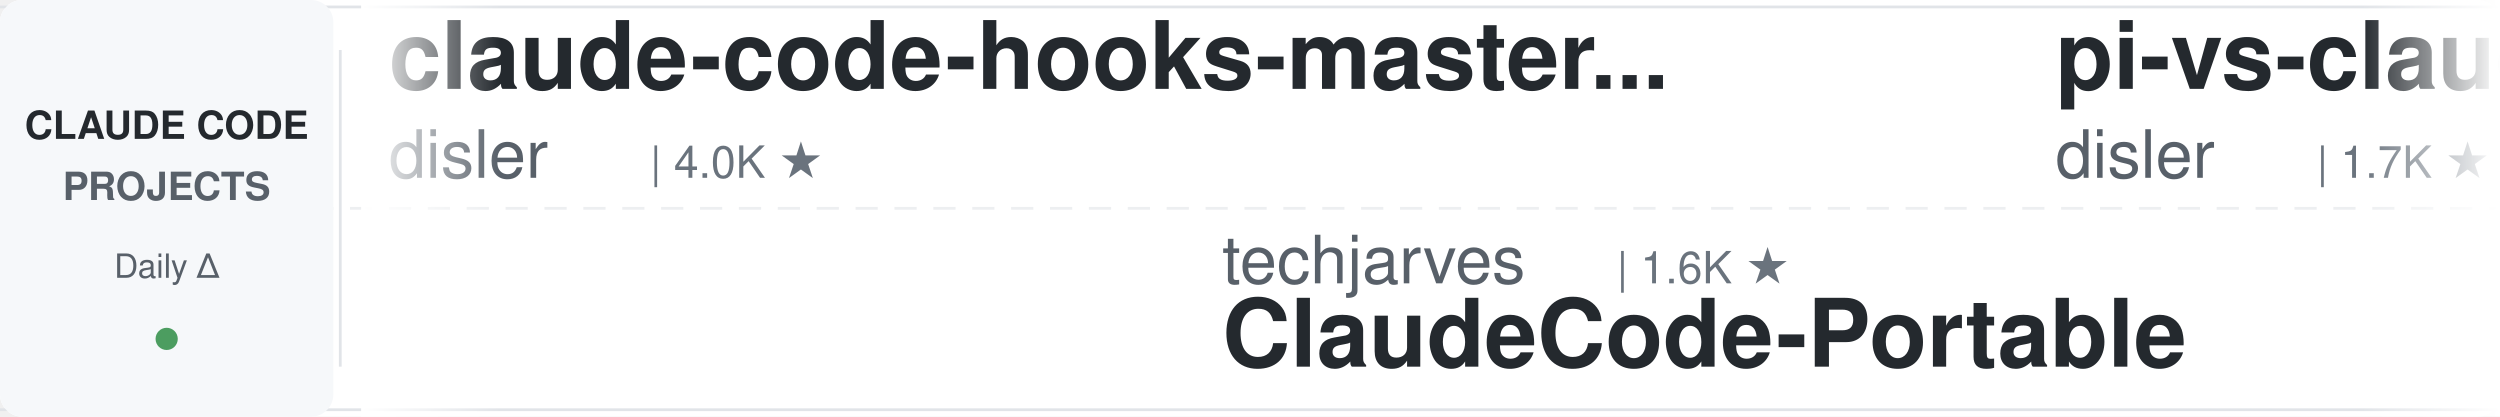
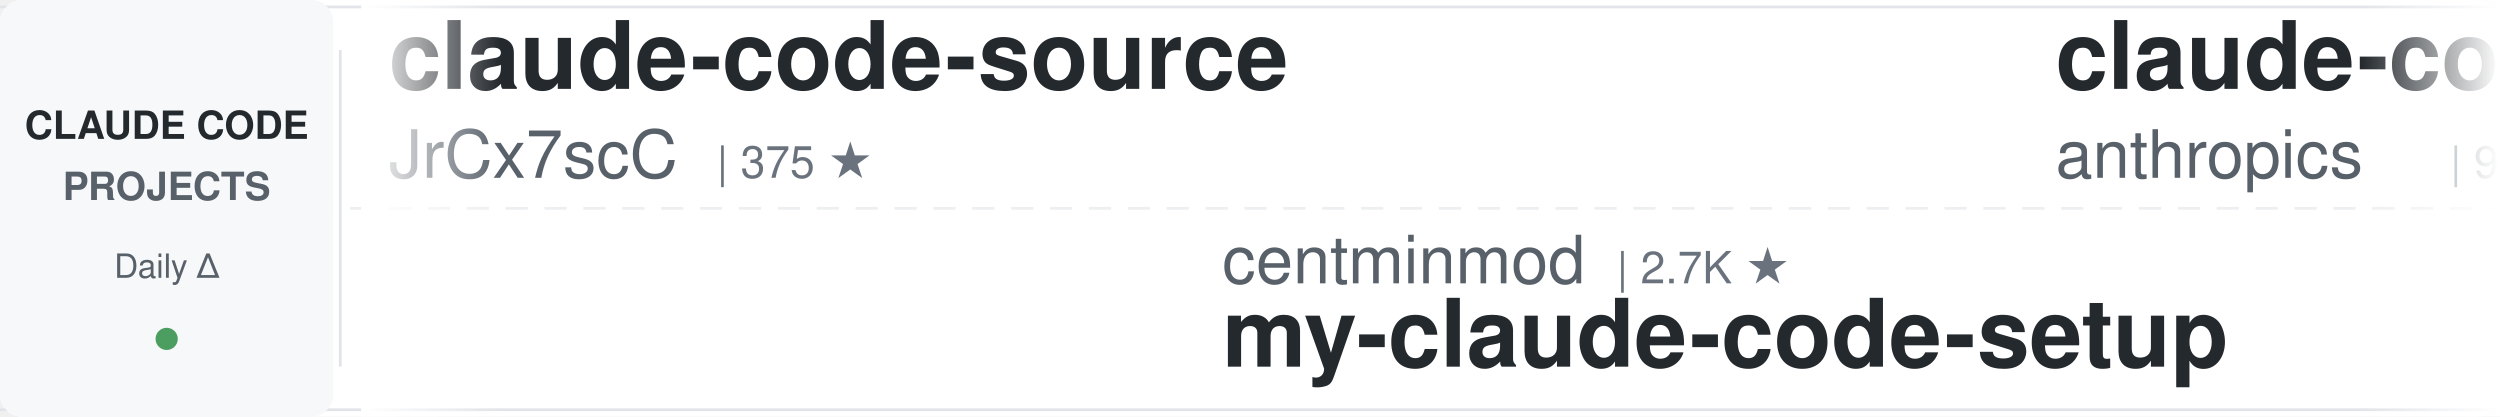
<svg xmlns="http://www.w3.org/2000/svg" width="900" height="150">
  <defs>
    <linearGradient id="leftFade" x1="0%" y1="0%" x2="100%" y2="0%">
      <stop offset="0%" style="stop-color:#ffffff;stop-opacity:1" />
      <stop offset="100%" style="stop-color:#ffffff;stop-opacity:0" />
    </linearGradient>
    <linearGradient id="rightFade" x1="0%" y1="0%" x2="100%" y2="0%">
      <stop offset="0%" style="stop-color:#ffffff;stop-opacity:0" />
      <stop offset="100%" style="stop-color:#ffffff;stop-opacity:1" />
    </linearGradient>
  </defs>
  <rect width="900" height="150" fill="#ffffff" rx="8" />
  <rect x="0" y="2" width="900" height="1" fill="#e1e4e8" />
  <rect x="0" y="147" width="900" height="1" fill="#e1e4e8" />
  <line x1="0" y1="75" x2="900" y2="75" stroke="#e1e4e8" stroke-width="1" stroke-dasharray="8 6" opacity="0.6" />
  <rect x="0" y="0" width="120" height="150" fill="#f6f8fa" rx="8" />
  <text x="60" y="50" font-family="-apple-system, BlinkMacSystemFont, 'Segoe UI', Helvetica, Arial, sans-serif" font-size="14" font-weight="600" fill="#24292e" text-anchor="middle">CLAUDE CODE</text>
  <text x="60" y="72" font-family="-apple-system, BlinkMacSystemFont, 'Segoe UI', Helvetica, Arial, sans-serif" font-size="14" font-weight="600" fill="#586069" text-anchor="middle">PROJECTS</text>
  <text x="60" y="100" font-family="-apple-system, BlinkMacSystemFont, 'Segoe UI', Helvetica, Arial, sans-serif" font-size="12" font-weight="500" fill="#586069" text-anchor="middle">Daily Δ</text>
  <circle cx="60" cy="122" r="4" fill="#22863a" opacity="0.8" />
  <rect x="122" y="18" width="1" height="114" fill="#e1e4e8" />
  <clipPath id="tickerClip">
    <rect x="130" y="0" width="770" height="150" />
  </clipPath>
  <g clip-path="url(#tickerClip)">
    <g id="tickerItems">
      <animateTransform attributeName="transform" attributeType="XML" type="translate" from="0 0" to="-3000 0" dur="54s" repeatCount="indefinite" />
      <g transform="translate(0, 0)">
-         <text x="140" y="32" font-family="-apple-system, BlinkMacSystemFont, 'Segoe UI', Helvetica, Arial, sans-serif" font-size="34" font-weight="600" fill="#24292e">claude-code-hooks-master...</text>
-         <text x="140" y="64" font-family="-apple-system, BlinkMacSystemFont, 'Segoe UI', Helvetica, Arial, sans-serif" font-size="24" font-weight="400" fill="#586069">disler</text>
-         <text x="234" y="64" font-family="-apple-system, BlinkMacSystemFont, 'Segoe UI', Helvetica, Arial, sans-serif" font-size="16" font-weight="500" fill="#6a737d">| 4.0K ★</text>
+         <text x="140" y="32" font-family="-apple-system, BlinkMacSystemFont, 'Segoe UI', Helvetica, Arial, sans-serif" font-size="34" font-weight="600" fill="#24292e">claude-code-source</text>
+         <text x="140" y="64" font-family="-apple-system, BlinkMacSystemFont, 'Segoe UI', Helvetica, Arial, sans-serif" font-size="24" font-weight="400" fill="#586069">JrCx7scC</text>
+         <text x="258" y="64" font-family="-apple-system, BlinkMacSystemFont, 'Segoe UI', Helvetica, Arial, sans-serif" font-size="16" font-weight="500" fill="#6a737d">| 375 ★</text>
      </g>
      <g transform="translate(300, 0)">
-         <text x="140" y="102" font-family="-apple-system, BlinkMacSystemFont, 'Segoe UI', Helvetica, Arial, sans-serif" font-size="24" font-weight="400" fill="#586069">techjarves</text>
-         <text x="282" y="102" font-family="-apple-system, BlinkMacSystemFont, 'Segoe UI', Helvetica, Arial, sans-serif" font-size="16" font-weight="500" fill="#6a737d">| 1.6K ★</text>
-         <text x="140" y="132" font-family="-apple-system, BlinkMacSystemFont, 'Segoe UI', Helvetica, Arial, sans-serif" font-size="34" font-weight="600" fill="#24292e">ClaudeCode-Portable</text>
+         <text x="140" y="102" font-family="-apple-system, BlinkMacSystemFont, 'Segoe UI', Helvetica, Arial, sans-serif" font-size="24" font-weight="400" fill="#586069">centminmod</text>
+         <text x="282" y="102" font-family="-apple-system, BlinkMacSystemFont, 'Segoe UI', Helvetica, Arial, sans-serif" font-size="16" font-weight="500" fill="#6a737d">| 2.7K ★</text>
+         <text x="140" y="132" font-family="-apple-system, BlinkMacSystemFont, 'Segoe UI', Helvetica, Arial, sans-serif" font-size="34" font-weight="600" fill="#24292e">my-claude-code-setup</text>
      </g>
      <g transform="translate(600, 0)">
-         <text x="140" y="32" font-family="-apple-system, BlinkMacSystemFont, 'Segoe UI', Helvetica, Arial, sans-serif" font-size="34" font-weight="600" fill="#24292e">pi-vs-claude-code</text>
-         <text x="140" y="64" font-family="-apple-system, BlinkMacSystemFont, 'Segoe UI', Helvetica, Arial, sans-serif" font-size="24" font-weight="400" fill="#586069">disler</text>
-         <text x="234" y="64" font-family="-apple-system, BlinkMacSystemFont, 'Segoe UI', Helvetica, Arial, sans-serif" font-size="16" font-weight="500" fill="#6a737d">| 1.7K ★</text>
+         <text x="140" y="32" font-family="-apple-system, BlinkMacSystemFont, 'Segoe UI', Helvetica, Arial, sans-serif" font-size="34" font-weight="600" fill="#24292e">claude-code-action</text>
+         <text x="140" y="64" font-family="-apple-system, BlinkMacSystemFont, 'Segoe UI', Helvetica, Arial, sans-serif" font-size="24" font-weight="400" fill="#586069">anthropics</text>
+         <text x="282" y="64" font-family="-apple-system, BlinkMacSystemFont, 'Segoe UI', Helvetica, Arial, sans-serif" font-size="16" font-weight="500" fill="#6a737d">| 9.7K ★</text>
      </g>
      <g transform="translate(900, 0)">
-         <text x="140" y="102" font-family="-apple-system, BlinkMacSystemFont, 'Segoe UI', Helvetica, Arial, sans-serif" font-size="24" font-weight="400" fill="#586069">ykdojo</text>
-         <text x="234" y="102" font-family="-apple-system, BlinkMacSystemFont, 'Segoe UI', Helvetica, Arial, sans-serif" font-size="16" font-weight="500" fill="#6a737d">| 10.3K ★</text>
-         <text x="140" y="132" font-family="-apple-system, BlinkMacSystemFont, 'Segoe UI', Helvetica, Arial, sans-serif" font-size="34" font-weight="600" fill="#24292e">claude-code-tips</text>
+         <text x="140" y="102" font-family="-apple-system, BlinkMacSystemFont, 'Segoe UI', Helvetica, Arial, sans-serif" font-size="24" font-weight="400" fill="#586069">WorldFlowAI</text>
+         <text x="294" y="102" font-family="-apple-system, BlinkMacSystemFont, 'Segoe UI', Helvetica, Arial, sans-serif" font-size="16" font-weight="500" fill="#6a737d">| 5.5K ★</text>
+         <text x="140" y="132" font-family="-apple-system, BlinkMacSystemFont, 'Segoe UI', Helvetica, Arial, sans-serif" font-size="34" font-weight="600" fill="#24292e">everything-claude-code</text>
      </g>
      <g transform="translate(1200, 0)">
-         <text x="140" y="32" font-family="-apple-system, BlinkMacSystemFont, 'Segoe UI', Helvetica, Arial, sans-serif" font-size="34" font-weight="600" fill="#24292e">awesome-claude-code-tool...</text>
-         <text x="140" y="64" font-family="-apple-system, BlinkMacSystemFont, 'Segoe UI', Helvetica, Arial, sans-serif" font-size="24" font-weight="400" fill="#586069">rohitg00</text>
-         <text x="258" y="64" font-family="-apple-system, BlinkMacSystemFont, 'Segoe UI', Helvetica, Arial, sans-serif" font-size="16" font-weight="500" fill="#6a737d">| 2.8K ★</text>
+         <text x="140" y="32" font-family="-apple-system, BlinkMacSystemFont, 'Segoe UI', Helvetica, Arial, sans-serif" font-size="34" font-weight="600" fill="#24292e">ralph-claude-code</text>
+         <text x="140" y="64" font-family="-apple-system, BlinkMacSystemFont, 'Segoe UI', Helvetica, Arial, sans-serif" font-size="24" font-weight="400" fill="#586069">frankbria</text>
+         <text x="270" y="64" font-family="-apple-system, BlinkMacSystemFont, 'Segoe UI', Helvetica, Arial, sans-serif" font-size="16" font-weight="500" fill="#6a737d">| 9.7K ★</text>
      </g>
      <g transform="translate(1500, 0)">
-         <text x="140" y="102" font-family="-apple-system, BlinkMacSystemFont, 'Segoe UI', Helvetica, Arial, sans-serif" font-size="24" font-weight="400" fill="#586069">OneRedOak</text>
-         <text x="270" y="102" font-family="-apple-system, BlinkMacSystemFont, 'Segoe UI', Helvetica, Arial, sans-serif" font-size="16" font-weight="500" fill="#6a737d">| 3.9K ★</text>
-         <text x="140" y="132" font-family="-apple-system, BlinkMacSystemFont, 'Segoe UI', Helvetica, Arial, sans-serif" font-size="34" font-weight="600" fill="#24292e">claude-code-workflows</text>
+         <text x="140" y="102" font-family="-apple-system, BlinkMacSystemFont, 'Segoe UI', Helvetica, Arial, sans-serif" font-size="24" font-weight="400" fill="#586069">Yuyz0112</text>
+         <text x="258" y="102" font-family="-apple-system, BlinkMacSystemFont, 'Segoe UI', Helvetica, Arial, sans-serif" font-size="16" font-weight="500" fill="#6a737d">| 2.4K ★</text>
+         <text x="140" y="132" font-family="-apple-system, BlinkMacSystemFont, 'Segoe UI', Helvetica, Arial, sans-serif" font-size="34" font-weight="600" fill="#24292e">claude-code-reverse</text>
      </g>
      <g transform="translate(1800, 0)">
-         <text x="140" y="32" font-family="-apple-system, BlinkMacSystemFont, 'Segoe UI', Helvetica, Arial, sans-serif" font-size="34" font-weight="600" fill="#24292e">claude-code-router</text>
-         <text x="140" y="64" font-family="-apple-system, BlinkMacSystemFont, 'Segoe UI', Helvetica, Arial, sans-serif" font-size="24" font-weight="400" fill="#586069">musistudio</text>
-         <text x="282" y="64" font-family="-apple-system, BlinkMacSystemFont, 'Segoe UI', Helvetica, Arial, sans-serif" font-size="16" font-weight="500" fill="#6a737d">| 37.9K ★</text>
+         <text x="140" y="32" font-family="-apple-system, BlinkMacSystemFont, 'Segoe UI', Helvetica, Arial, sans-serif" font-size="34" font-weight="600" fill="#24292e">claude-code-book</text>
+         <text x="140" y="64" font-family="-apple-system, BlinkMacSystemFont, 'Segoe UI', Helvetica, Arial, sans-serif" font-size="24" font-weight="400" fill="#586069">lintsinghua</text>
+         <text x="294" y="64" font-family="-apple-system, BlinkMacSystemFont, 'Segoe UI', Helvetica, Arial, sans-serif" font-size="16" font-weight="500" fill="#6a737d">| 4.3K ★</text>
      </g>
      <g transform="translate(2100, 0)">
-         <text x="140" y="102" font-family="-apple-system, BlinkMacSystemFont, 'Segoe UI', Helvetica, Arial, sans-serif" font-size="24" font-weight="400" fill="#586069">andrew-kramer-inno</text>
-         <text x="378" y="102" font-family="-apple-system, BlinkMacSystemFont, 'Segoe UI', Helvetica, Arial, sans-serif" font-size="16" font-weight="500" fill="#6a737d">| 594 ★</text>
-         <text x="140" y="132" font-family="-apple-system, BlinkMacSystemFont, 'Segoe UI', Helvetica, Arial, sans-serif" font-size="34" font-weight="600" fill="#24292e">claude-code-source-build</text>
+         <text x="140" y="102" font-family="-apple-system, BlinkMacSystemFont, 'Segoe UI', Helvetica, Arial, sans-serif" font-size="24" font-weight="400" fill="#586069">anthropics</text>
+         <text x="282" y="102" font-family="-apple-system, BlinkMacSystemFont, 'Segoe UI', Helvetica, Arial, sans-serif" font-size="16" font-weight="500" fill="#6a737d">| 1.0K ★</text>
+         <text x="140" y="132" font-family="-apple-system, BlinkMacSystemFont, 'Segoe UI', Helvetica, Arial, sans-serif" font-size="34" font-weight="600" fill="#24292e">claude-code-base-action</text>
      </g>
      <g transform="translate(2400, 0)">
-         <text x="140" y="32" font-family="-apple-system, BlinkMacSystemFont, 'Segoe UI', Helvetica, Arial, sans-serif" font-size="34" font-weight="600" fill="#24292e">claude-code-showcase</text>
-         <text x="140" y="64" font-family="-apple-system, BlinkMacSystemFont, 'Segoe UI', Helvetica, Arial, sans-serif" font-size="24" font-weight="400" fill="#586069">ChrisWiles</text>
-         <text x="282" y="64" font-family="-apple-system, BlinkMacSystemFont, 'Segoe UI', Helvetica, Arial, sans-serif" font-size="16" font-weight="500" fill="#6a737d">| 6.1K ★</text>
+         <text x="140" y="32" font-family="-apple-system, BlinkMacSystemFont, 'Segoe UI', Helvetica, Arial, sans-serif" font-size="34" font-weight="600" fill="#24292e">claude-code-analysis</text>
+         <text x="140" y="64" font-family="-apple-system, BlinkMacSystemFont, 'Segoe UI', Helvetica, Arial, sans-serif" font-size="24" font-weight="400" fill="#586069">liuup</text>
+         <text x="222" y="64" font-family="-apple-system, BlinkMacSystemFont, 'Segoe UI', Helvetica, Arial, sans-serif" font-size="16" font-weight="500" fill="#6a737d">| 4.0K ★</text>
      </g>
      <g transform="translate(2700, 0)">
-         <text x="140" y="102" font-family="-apple-system, BlinkMacSystemFont, 'Segoe UI', Helvetica, Arial, sans-serif" font-size="24" font-weight="400" fill="#586069">xu-xiang</text>
-         <text x="258" y="102" font-family="-apple-system, BlinkMacSystemFont, 'Segoe UI', Helvetica, Arial, sans-serif" font-size="16" font-weight="500" fill="#6a737d">| 2.0K ★</text>
-         <text x="140" y="132" font-family="-apple-system, BlinkMacSystemFont, 'Segoe UI', Helvetica, Arial, sans-serif" font-size="34" font-weight="600" fill="#24292e">everything-claude-code-z...</text>
+         <text x="140" y="102" font-family="-apple-system, BlinkMacSystemFont, 'Segoe UI', Helvetica, Arial, sans-serif" font-size="24" font-weight="400" fill="#586069">fuergaosi233</text>
+         <text x="306" y="102" font-family="-apple-system, BlinkMacSystemFont, 'Segoe UI', Helvetica, Arial, sans-serif" font-size="16" font-weight="500" fill="#6a737d">| 2.8K ★</text>
+         <text x="140" y="132" font-family="-apple-system, BlinkMacSystemFont, 'Segoe UI', Helvetica, Arial, sans-serif" font-size="34" font-weight="600" fill="#24292e">claude-code-proxy</text>
      </g>
      <g transform="translate(3000, 0)">
-         <text x="140" y="32" font-family="-apple-system, BlinkMacSystemFont, 'Segoe UI', Helvetica, Arial, sans-serif" font-size="34" font-weight="600" fill="#24292e">claude-code-hooks-master...</text>
-         <text x="140" y="64" font-family="-apple-system, BlinkMacSystemFont, 'Segoe UI', Helvetica, Arial, sans-serif" font-size="24" font-weight="400" fill="#586069">disler</text>
-         <text x="234" y="64" font-family="-apple-system, BlinkMacSystemFont, 'Segoe UI', Helvetica, Arial, sans-serif" font-size="16" font-weight="500" fill="#6a737d">| 4.0K ★</text>
+         <text x="140" y="32" font-family="-apple-system, BlinkMacSystemFont, 'Segoe UI', Helvetica, Arial, sans-serif" font-size="34" font-weight="600" fill="#24292e">claude-code-source</text>
+         <text x="140" y="64" font-family="-apple-system, BlinkMacSystemFont, 'Segoe UI', Helvetica, Arial, sans-serif" font-size="24" font-weight="400" fill="#586069">JrCx7scC</text>
+         <text x="258" y="64" font-family="-apple-system, BlinkMacSystemFont, 'Segoe UI', Helvetica, Arial, sans-serif" font-size="16" font-weight="500" fill="#6a737d">| 375 ★</text>
      </g>
      <g transform="translate(3300, 0)">
-         <text x="140" y="102" font-family="-apple-system, BlinkMacSystemFont, 'Segoe UI', Helvetica, Arial, sans-serif" font-size="24" font-weight="400" fill="#586069">techjarves</text>
-         <text x="282" y="102" font-family="-apple-system, BlinkMacSystemFont, 'Segoe UI', Helvetica, Arial, sans-serif" font-size="16" font-weight="500" fill="#6a737d">| 1.6K ★</text>
-         <text x="140" y="132" font-family="-apple-system, BlinkMacSystemFont, 'Segoe UI', Helvetica, Arial, sans-serif" font-size="34" font-weight="600" fill="#24292e">ClaudeCode-Portable</text>
+         <text x="140" y="102" font-family="-apple-system, BlinkMacSystemFont, 'Segoe UI', Helvetica, Arial, sans-serif" font-size="24" font-weight="400" fill="#586069">centminmod</text>
+         <text x="282" y="102" font-family="-apple-system, BlinkMacSystemFont, 'Segoe UI', Helvetica, Arial, sans-serif" font-size="16" font-weight="500" fill="#6a737d">| 2.7K ★</text>
+         <text x="140" y="132" font-family="-apple-system, BlinkMacSystemFont, 'Segoe UI', Helvetica, Arial, sans-serif" font-size="34" font-weight="600" fill="#24292e">my-claude-code-setup</text>
      </g>
      <g transform="translate(3600, 0)">
-         <text x="140" y="32" font-family="-apple-system, BlinkMacSystemFont, 'Segoe UI', Helvetica, Arial, sans-serif" font-size="34" font-weight="600" fill="#24292e">pi-vs-claude-code</text>
-         <text x="140" y="64" font-family="-apple-system, BlinkMacSystemFont, 'Segoe UI', Helvetica, Arial, sans-serif" font-size="24" font-weight="400" fill="#586069">disler</text>
-         <text x="234" y="64" font-family="-apple-system, BlinkMacSystemFont, 'Segoe UI', Helvetica, Arial, sans-serif" font-size="16" font-weight="500" fill="#6a737d">| 1.7K ★</text>
+         <text x="140" y="32" font-family="-apple-system, BlinkMacSystemFont, 'Segoe UI', Helvetica, Arial, sans-serif" font-size="34" font-weight="600" fill="#24292e">claude-code-action</text>
+         <text x="140" y="64" font-family="-apple-system, BlinkMacSystemFont, 'Segoe UI', Helvetica, Arial, sans-serif" font-size="24" font-weight="400" fill="#586069">anthropics</text>
+         <text x="282" y="64" font-family="-apple-system, BlinkMacSystemFont, 'Segoe UI', Helvetica, Arial, sans-serif" font-size="16" font-weight="500" fill="#6a737d">| 9.7K ★</text>
      </g>
      <g transform="translate(3900, 0)">
-         <text x="140" y="102" font-family="-apple-system, BlinkMacSystemFont, 'Segoe UI', Helvetica, Arial, sans-serif" font-size="24" font-weight="400" fill="#586069">ykdojo</text>
-         <text x="234" y="102" font-family="-apple-system, BlinkMacSystemFont, 'Segoe UI', Helvetica, Arial, sans-serif" font-size="16" font-weight="500" fill="#6a737d">| 10.3K ★</text>
-         <text x="140" y="132" font-family="-apple-system, BlinkMacSystemFont, 'Segoe UI', Helvetica, Arial, sans-serif" font-size="34" font-weight="600" fill="#24292e">claude-code-tips</text>
+         <text x="140" y="102" font-family="-apple-system, BlinkMacSystemFont, 'Segoe UI', Helvetica, Arial, sans-serif" font-size="24" font-weight="400" fill="#586069">WorldFlowAI</text>
+         <text x="294" y="102" font-family="-apple-system, BlinkMacSystemFont, 'Segoe UI', Helvetica, Arial, sans-serif" font-size="16" font-weight="500" fill="#6a737d">| 5.5K ★</text>
+         <text x="140" y="132" font-family="-apple-system, BlinkMacSystemFont, 'Segoe UI', Helvetica, Arial, sans-serif" font-size="34" font-weight="600" fill="#24292e">everything-claude-code</text>
      </g>
    </g>
  </g>
  <rect x="130" y="0" width="50" height="150" fill="url(#leftFade)" />
  <rect x="850" y="0" width="50" height="150" fill="url(#rightFade)" />
</svg>
